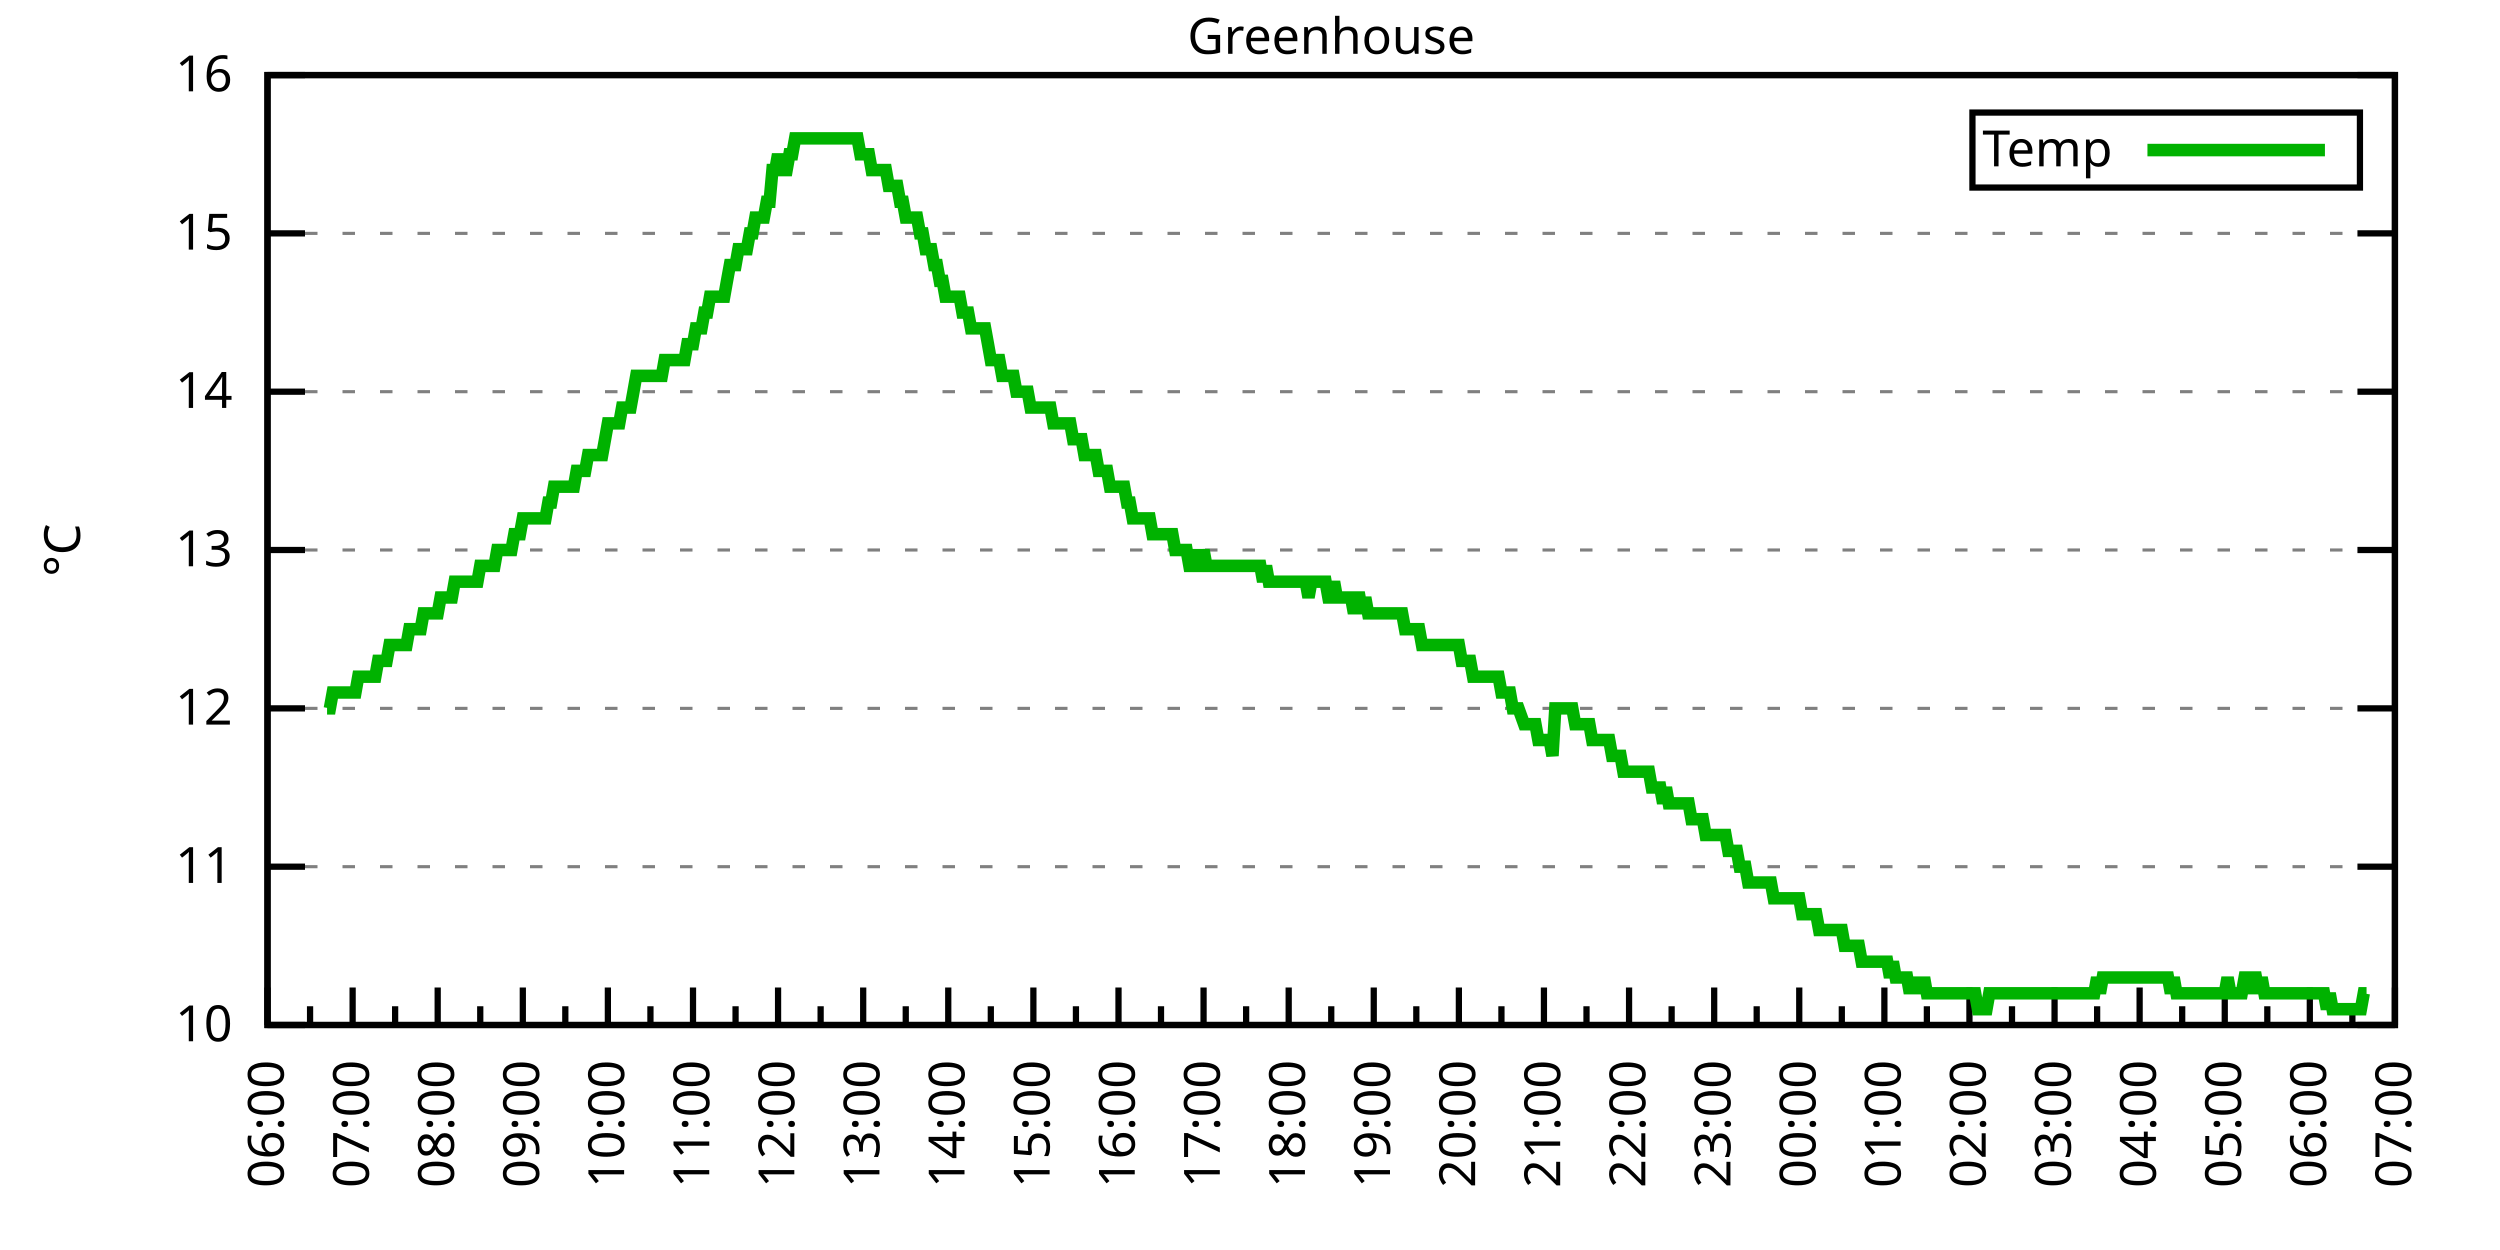
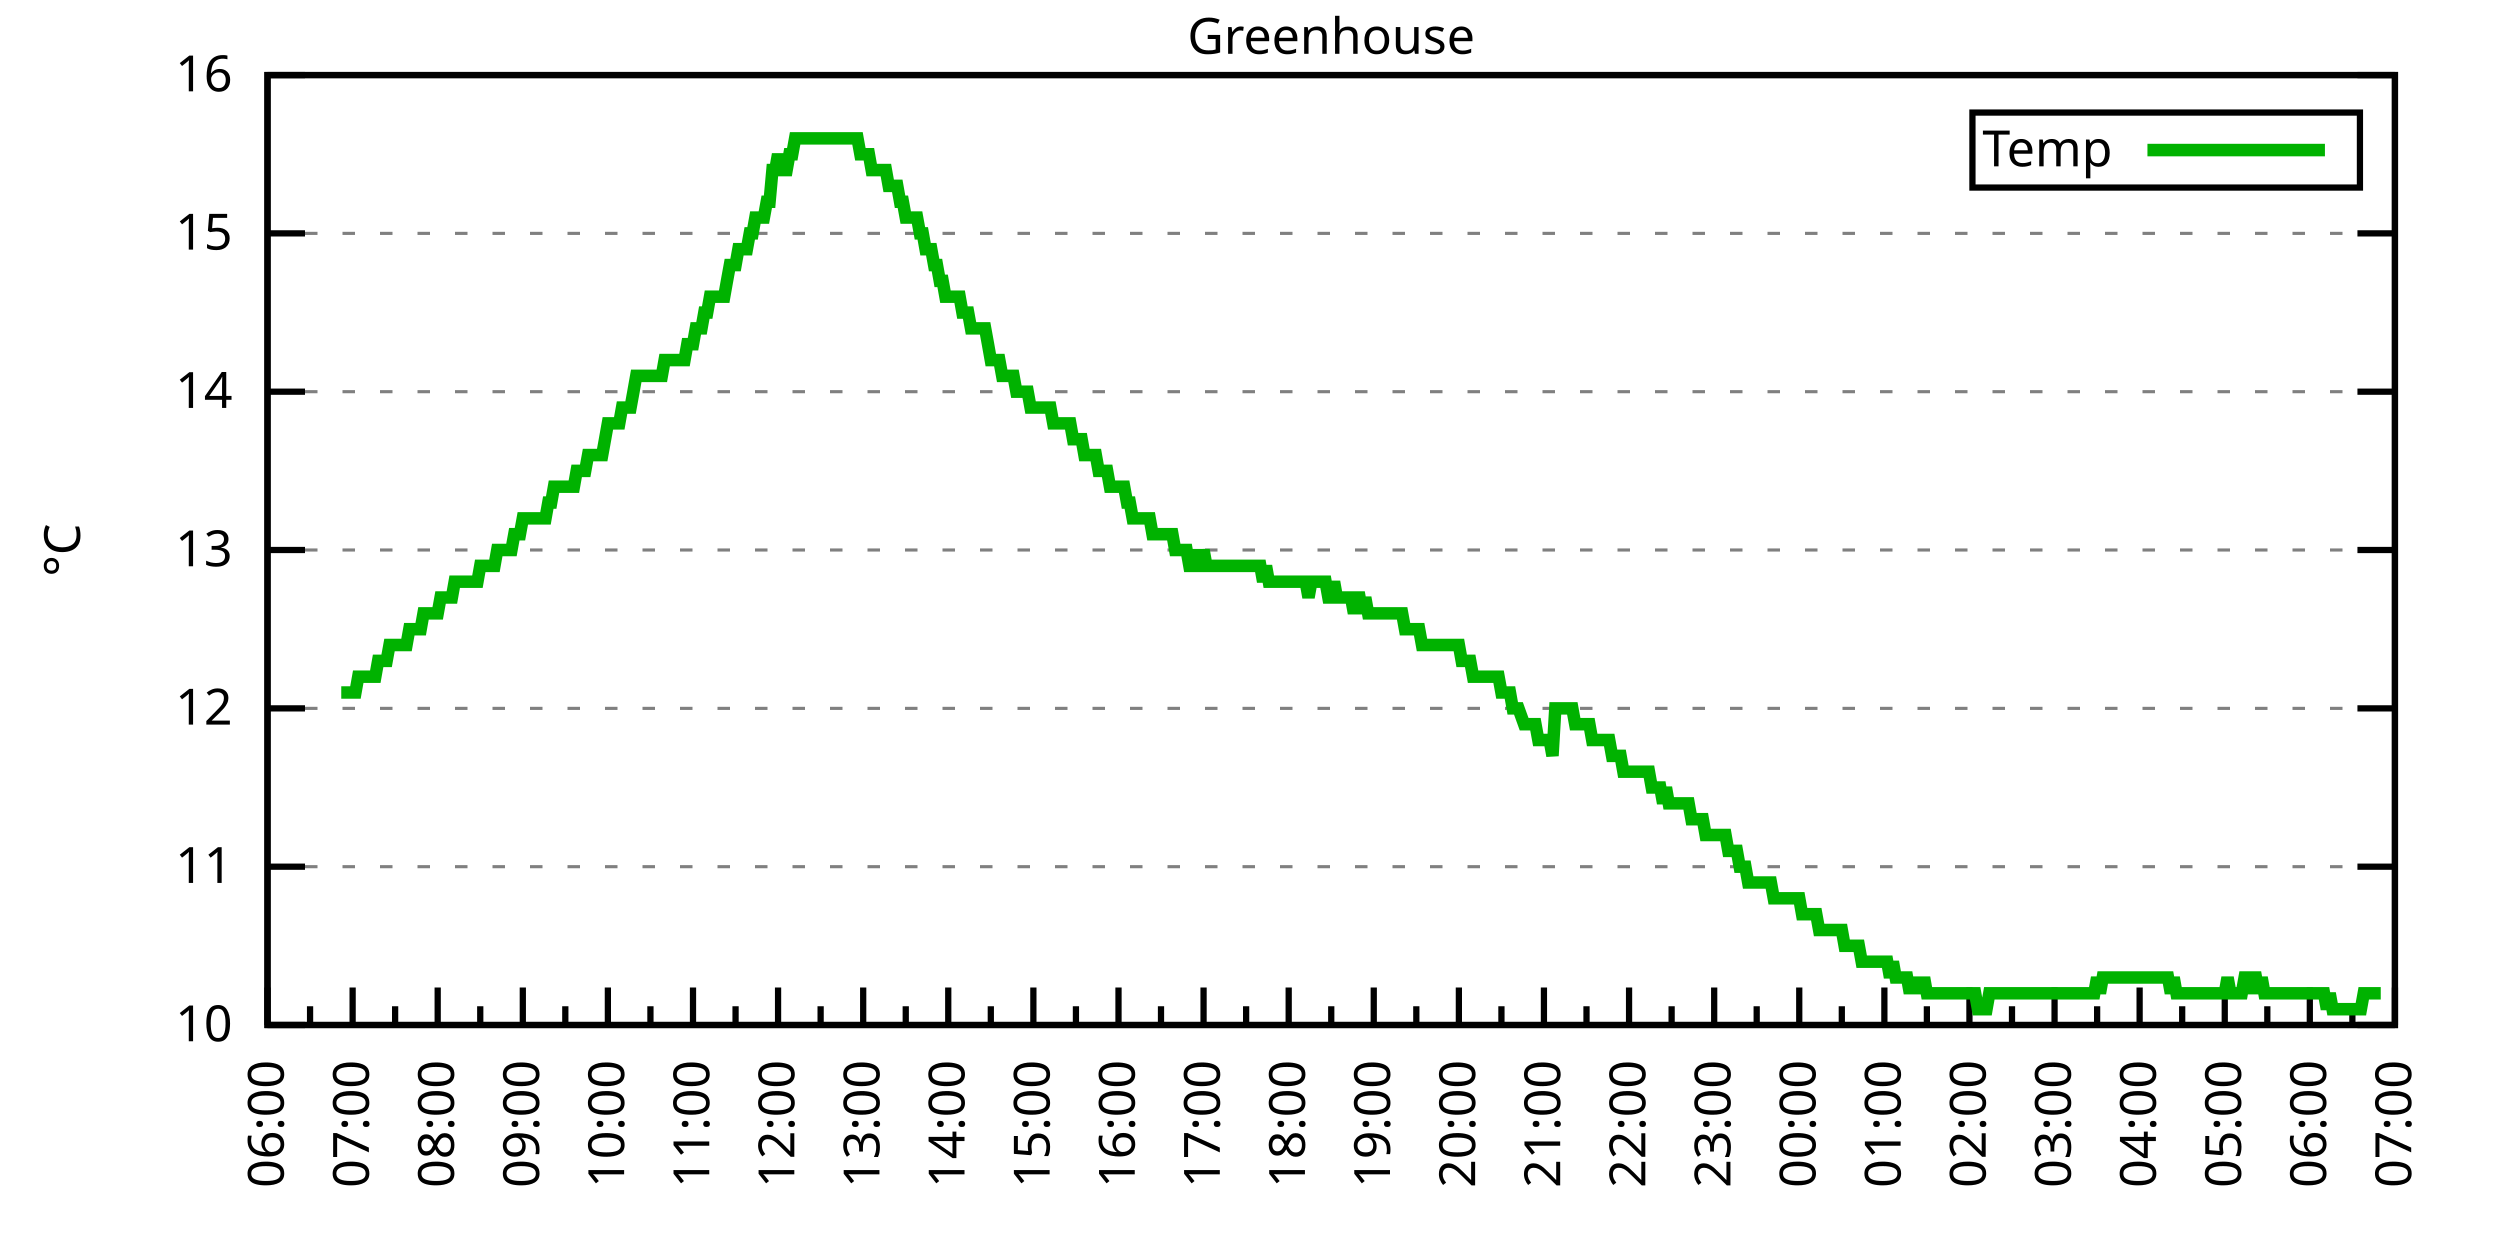
<svg xmlns="http://www.w3.org/2000/svg" xmlns:xlink="http://www.w3.org/1999/xlink" width="400" height="200" viewBox="0 0 400 200">
  <g id="gnuplot_canvas">
    <rect x="0" y="0" width="400" height="200" fill="none" />
    <defs>
      <circle id="gpDot" r="0.5" stroke-width="0.5" stroke="currentColor" />
      <path id="gpPt0" stroke-width="0.333" stroke="currentColor" d="M-1,0 h2 M0,-1 v2" />
      <path id="gpPt1" stroke-width="0.333" stroke="currentColor" d="M-1,-1 L1,1 M1,-1 L-1,1" />
      <path id="gpPt2" stroke-width="0.333" stroke="currentColor" d="M-1,0 L1,0 M0,-1 L0,1 M-1,-1 L1,1 M-1,1 L1,-1" />
      <rect id="gpPt3" stroke-width="0.333" stroke="currentColor" x="-1" y="-1" width="2" height="2" />
      <rect id="gpPt4" stroke-width="0.333" stroke="currentColor" fill="currentColor" x="-1" y="-1" width="2" height="2" />
      <circle id="gpPt5" stroke-width="0.333" stroke="currentColor" cx="0" cy="0" r="1" />
      <use xlink:href="#gpPt5" id="gpPt6" fill="currentColor" stroke="none" />
      <path id="gpPt7" stroke-width="0.333" stroke="currentColor" d="M0,-1.33 L-1.33,0.67 L1.33,0.67 z" />
      <use xlink:href="#gpPt7" id="gpPt8" fill="currentColor" stroke="none" />
      <use xlink:href="#gpPt7" id="gpPt9" stroke="currentColor" transform="rotate(180)" />
      <use xlink:href="#gpPt9" id="gpPt10" fill="currentColor" stroke="none" />
      <use xlink:href="#gpPt3" id="gpPt11" stroke="currentColor" transform="rotate(45)" />
      <use xlink:href="#gpPt11" id="gpPt12" fill="currentColor" stroke="none" />
      <path id="gpPt13" stroke-width="0.333" stroke="currentColor" d="M0,1.330 L1.265,0.411 L0.782,-1.067 L-0.782,-1.076 L-1.265,0.411 z" />
      <use xlink:href="#gpPt13" id="gpPt14" fill="currentColor" stroke="none" />
      <filter id="textbox" filterUnits="objectBoundingBox" x="0" y="0" height="1" width="1">
        <feFlood flood-color="white" flood-opacity="1" result="bgnd" />
        <feComposite in="SourceGraphic" in2="bgnd" operator="atop" />
      </filter>
      <filter id="greybox" filterUnits="objectBoundingBox" x="0" y="0" height="1" width="1">
        <feFlood flood-color="lightgrey" flood-opacity="1" result="grey" />
        <feComposite in="SourceGraphic" in2="grey" operator="atop" />
      </filter>
    </defs>
    <g fill="none" color="white" stroke="currentColor" stroke-width="1.00" stroke-linecap="butt" stroke-linejoin="miter">
</g>
    <g fill="none" color="black" stroke="currentColor" stroke-width="1.00" stroke-linecap="butt" stroke-linejoin="miter">
      <g stroke="none" shape-rendering="crispEdges">
        <polygon fill="rgb(255, 255, 255)" points="42.80,164.00 383.18,164.00 383.18,12.02 42.80,12.02 " />
      </g>
    </g>
    <g fill="none" color="black" stroke="currentColor" stroke-width="1.00" stroke-linecap="butt" stroke-linejoin="miter">
</g>
    <g fill="none" color="black" stroke="black" stroke-width="0.50" stroke-linecap="butt" stroke-linejoin="miter">
</g>
    <g fill="none" color="gray" stroke="currentColor" stroke-width="0.50" stroke-linecap="butt" stroke-linejoin="miter">
      <path stroke="gray" stroke-dasharray="2,4" class="gridline" d="M42.80,164.00 L383.19,164.00  " />
    </g>
    <g fill="none" color="gray" stroke="gray" stroke-width="1.00" stroke-linecap="butt" stroke-linejoin="miter">
</g>
    <g fill="none" color="black" stroke="currentColor" stroke-width="1.00" stroke-linecap="butt" stroke-linejoin="miter">
      <path stroke="black" d="M42.80,164.00 L48.80,164.00 M383.19,164.00 L377.19,164.00  " />
      <g transform="translate(37.20,166.60)" stroke="none" fill="black" font-family="Sans" font-size="8.00" text-anchor="end">
        <text>
          <tspan font-family="Sans"> 10</tspan>
        </text>
      </g>
    </g>
    <g fill="none" color="black" stroke="currentColor" stroke-width="1.00" stroke-linecap="butt" stroke-linejoin="miter">
</g>
    <g fill="none" color="black" stroke="black" stroke-width="0.50" stroke-linecap="butt" stroke-linejoin="miter">
</g>
    <g fill="none" color="gray" stroke="currentColor" stroke-width="0.50" stroke-linecap="butt" stroke-linejoin="miter">
      <path stroke="gray" stroke-dasharray="2,4" class="gridline" d="M42.80,138.67 L383.19,138.67  " />
    </g>
    <g fill="none" color="gray" stroke="gray" stroke-width="1.00" stroke-linecap="butt" stroke-linejoin="miter">
</g>
    <g fill="none" color="black" stroke="currentColor" stroke-width="1.00" stroke-linecap="butt" stroke-linejoin="miter">
      <path stroke="black" d="M42.80,138.67 L48.80,138.67 M383.19,138.67 L377.19,138.67  " />
      <g transform="translate(37.20,141.27)" stroke="none" fill="black" font-family="Sans" font-size="8.00" text-anchor="end">
        <text>
          <tspan font-family="Sans"> 11</tspan>
        </text>
      </g>
    </g>
    <g fill="none" color="black" stroke="currentColor" stroke-width="1.00" stroke-linecap="butt" stroke-linejoin="miter">
</g>
    <g fill="none" color="black" stroke="black" stroke-width="0.50" stroke-linecap="butt" stroke-linejoin="miter">
</g>
    <g fill="none" color="gray" stroke="currentColor" stroke-width="0.50" stroke-linecap="butt" stroke-linejoin="miter">
      <path stroke="gray" stroke-dasharray="2,4" class="gridline" d="M42.80,113.34 L383.19,113.34  " />
    </g>
    <g fill="none" color="gray" stroke="gray" stroke-width="1.00" stroke-linecap="butt" stroke-linejoin="miter">
</g>
    <g fill="none" color="black" stroke="currentColor" stroke-width="1.00" stroke-linecap="butt" stroke-linejoin="miter">
      <path stroke="black" d="M42.80,113.34 L48.80,113.34 M383.19,113.34 L377.19,113.34  " />
      <g transform="translate(37.20,115.94)" stroke="none" fill="black" font-family="Sans" font-size="8.00" text-anchor="end">
        <text>
          <tspan font-family="Sans"> 12</tspan>
        </text>
      </g>
    </g>
    <g fill="none" color="black" stroke="currentColor" stroke-width="1.00" stroke-linecap="butt" stroke-linejoin="miter">
</g>
    <g fill="none" color="black" stroke="black" stroke-width="0.50" stroke-linecap="butt" stroke-linejoin="miter">
</g>
    <g fill="none" color="gray" stroke="currentColor" stroke-width="0.50" stroke-linecap="butt" stroke-linejoin="miter">
      <path stroke="gray" stroke-dasharray="2,4" class="gridline" d="M42.80,88.00 L383.19,88.00  " />
    </g>
    <g fill="none" color="gray" stroke="gray" stroke-width="1.00" stroke-linecap="butt" stroke-linejoin="miter">
</g>
    <g fill="none" color="black" stroke="currentColor" stroke-width="1.00" stroke-linecap="butt" stroke-linejoin="miter">
      <path stroke="black" d="M42.80,88.00 L48.80,88.00 M383.19,88.00 L377.19,88.00  " />
      <g transform="translate(37.20,90.60)" stroke="none" fill="black" font-family="Sans" font-size="8.00" text-anchor="end">
        <text>
          <tspan font-family="Sans"> 13</tspan>
        </text>
      </g>
    </g>
    <g fill="none" color="black" stroke="currentColor" stroke-width="1.00" stroke-linecap="butt" stroke-linejoin="miter">
</g>
    <g fill="none" color="black" stroke="black" stroke-width="0.50" stroke-linecap="butt" stroke-linejoin="miter">
</g>
    <g fill="none" color="gray" stroke="currentColor" stroke-width="0.50" stroke-linecap="butt" stroke-linejoin="miter">
      <path stroke="gray" stroke-dasharray="2,4" class="gridline" d="M42.80,62.67 L383.19,62.67  " />
    </g>
    <g fill="none" color="gray" stroke="gray" stroke-width="1.00" stroke-linecap="butt" stroke-linejoin="miter">
</g>
    <g fill="none" color="black" stroke="currentColor" stroke-width="1.00" stroke-linecap="butt" stroke-linejoin="miter">
      <path stroke="black" d="M42.80,62.67 L48.80,62.67 M383.19,62.67 L377.19,62.67  " />
      <g transform="translate(37.20,65.27)" stroke="none" fill="black" font-family="Sans" font-size="8.00" text-anchor="end">
        <text>
          <tspan font-family="Sans"> 14</tspan>
        </text>
      </g>
    </g>
    <g fill="none" color="black" stroke="currentColor" stroke-width="1.00" stroke-linecap="butt" stroke-linejoin="miter">
</g>
    <g fill="none" color="black" stroke="black" stroke-width="0.50" stroke-linecap="butt" stroke-linejoin="miter">
</g>
    <g fill="none" color="gray" stroke="currentColor" stroke-width="0.50" stroke-linecap="butt" stroke-linejoin="miter">
      <path stroke="gray" stroke-dasharray="2,4" class="gridline" d="M42.80,37.34 L383.19,37.34  " />
    </g>
    <g fill="none" color="gray" stroke="gray" stroke-width="1.00" stroke-linecap="butt" stroke-linejoin="miter">
</g>
    <g fill="none" color="black" stroke="currentColor" stroke-width="1.00" stroke-linecap="butt" stroke-linejoin="miter">
      <path stroke="black" d="M42.80,37.34 L48.80,37.34 M383.19,37.34 L377.19,37.34  " />
      <g transform="translate(37.20,39.94)" stroke="none" fill="black" font-family="Sans" font-size="8.00" text-anchor="end">
        <text>
          <tspan font-family="Sans"> 15</tspan>
        </text>
      </g>
    </g>
    <g fill="none" color="black" stroke="currentColor" stroke-width="1.00" stroke-linecap="butt" stroke-linejoin="miter">
</g>
    <g fill="none" color="black" stroke="black" stroke-width="0.50" stroke-linecap="butt" stroke-linejoin="miter">
</g>
    <g fill="none" color="gray" stroke="currentColor" stroke-width="0.50" stroke-linecap="butt" stroke-linejoin="miter">
      <path stroke="gray" stroke-dasharray="2,4" class="gridline" d="M42.80,12.01 L383.19,12.01  " />
    </g>
    <g fill="none" color="gray" stroke="gray" stroke-width="1.00" stroke-linecap="butt" stroke-linejoin="miter">
</g>
    <g fill="none" color="black" stroke="currentColor" stroke-width="1.00" stroke-linecap="butt" stroke-linejoin="miter">
      <path stroke="black" d="M42.80,12.01 L48.80,12.01 M383.19,12.01 L377.19,12.01  " />
      <g transform="translate(37.20,14.61)" stroke="none" fill="black" font-family="Sans" font-size="8.00" text-anchor="end">
        <text>
          <tspan font-family="Sans"> 16</tspan>
        </text>
      </g>
    </g>
    <g fill="none" color="black" stroke="currentColor" stroke-width="1.00" stroke-linecap="butt" stroke-linejoin="miter">
      <path stroke="black" d="M42.80,164.00 L42.80,158.00  " />
      <g transform="translate(45.40,169.60) rotate(270)" stroke="none" fill="black" font-family="Sans" font-size="8.00" text-anchor="end">
        <text>
          <tspan font-family="Sans">06:00</tspan>
        </text>
      </g>
    </g>
    <g fill="none" color="black" stroke="currentColor" stroke-width="1.00" stroke-linecap="butt" stroke-linejoin="miter">
      <path stroke="black" d="M49.61,164.00 L49.61,161.00 M56.42,164.00 L56.42,158.00  " />
      <g transform="translate(59.02,169.60) rotate(270)" stroke="none" fill="black" font-family="Sans" font-size="8.00" text-anchor="end">
        <text>
          <tspan font-family="Sans">07:00</tspan>
        </text>
      </g>
    </g>
    <g fill="none" color="black" stroke="currentColor" stroke-width="1.00" stroke-linecap="butt" stroke-linejoin="miter">
      <path stroke="black" d="M63.22,164.00 L63.22,161.00 M70.03,164.00 L70.03,158.00  " />
      <g transform="translate(72.63,169.60) rotate(270)" stroke="none" fill="black" font-family="Sans" font-size="8.00" text-anchor="end">
        <text>
          <tspan font-family="Sans">08:00</tspan>
        </text>
      </g>
    </g>
    <g fill="none" color="black" stroke="currentColor" stroke-width="1.00" stroke-linecap="butt" stroke-linejoin="miter">
      <path stroke="black" d="M76.84,164.00 L76.84,161.00 M83.65,164.00 L83.65,158.00  " />
      <g transform="translate(86.25,169.60) rotate(270)" stroke="none" fill="black" font-family="Sans" font-size="8.00" text-anchor="end">
        <text>
          <tspan font-family="Sans">09:00</tspan>
        </text>
      </g>
    </g>
    <g fill="none" color="black" stroke="currentColor" stroke-width="1.00" stroke-linecap="butt" stroke-linejoin="miter">
      <path stroke="black" d="M90.45,164.00 L90.45,161.00 M97.26,164.00 L97.26,158.00  " />
      <g transform="translate(99.86,169.60) rotate(270)" stroke="none" fill="black" font-family="Sans" font-size="8.00" text-anchor="end">
        <text>
          <tspan font-family="Sans">10:00</tspan>
        </text>
      </g>
    </g>
    <g fill="none" color="black" stroke="currentColor" stroke-width="1.00" stroke-linecap="butt" stroke-linejoin="miter">
      <path stroke="black" d="M104.07,164.00 L104.07,161.00 M110.88,164.00 L110.88,158.00  " />
      <g transform="translate(113.48,169.60) rotate(270)" stroke="none" fill="black" font-family="Sans" font-size="8.00" text-anchor="end">
        <text>
          <tspan font-family="Sans">11:00</tspan>
        </text>
      </g>
    </g>
    <g fill="none" color="black" stroke="currentColor" stroke-width="1.00" stroke-linecap="butt" stroke-linejoin="miter">
      <path stroke="black" d="M117.69,164.00 L117.69,161.00 M124.49,164.00 L124.49,158.00  " />
      <g transform="translate(127.09,169.60) rotate(270)" stroke="none" fill="black" font-family="Sans" font-size="8.00" text-anchor="end">
        <text>
          <tspan font-family="Sans">12:00</tspan>
        </text>
      </g>
    </g>
    <g fill="none" color="black" stroke="currentColor" stroke-width="1.00" stroke-linecap="butt" stroke-linejoin="miter">
      <path stroke="black" d="M131.30,164.00 L131.30,161.00 M138.11,164.00 L138.11,158.00  " />
      <g transform="translate(140.71,169.60) rotate(270)" stroke="none" fill="black" font-family="Sans" font-size="8.00" text-anchor="end">
        <text>
          <tspan font-family="Sans">13:00</tspan>
        </text>
      </g>
    </g>
    <g fill="none" color="black" stroke="currentColor" stroke-width="1.00" stroke-linecap="butt" stroke-linejoin="miter">
      <path stroke="black" d="M144.92,164.00 L144.92,161.00 M151.72,164.00 L151.72,158.00  " />
      <g transform="translate(154.32,169.60) rotate(270)" stroke="none" fill="black" font-family="Sans" font-size="8.00" text-anchor="end">
        <text>
          <tspan font-family="Sans">14:00</tspan>
        </text>
      </g>
    </g>
    <g fill="none" color="black" stroke="currentColor" stroke-width="1.00" stroke-linecap="butt" stroke-linejoin="miter">
      <path stroke="black" d="M158.53,164.00 L158.53,161.00 M165.34,164.00 L165.34,158.00  " />
      <g transform="translate(167.94,169.60) rotate(270)" stroke="none" fill="black" font-family="Sans" font-size="8.00" text-anchor="end">
        <text>
          <tspan font-family="Sans">15:00</tspan>
        </text>
      </g>
    </g>
    <g fill="none" color="black" stroke="currentColor" stroke-width="1.00" stroke-linecap="butt" stroke-linejoin="miter">
      <path stroke="black" d="M172.15,164.00 L172.15,161.00 M178.96,164.00 L178.96,158.00  " />
      <g transform="translate(181.56,169.60) rotate(270)" stroke="none" fill="black" font-family="Sans" font-size="8.00" text-anchor="end">
        <text>
          <tspan font-family="Sans">16:00</tspan>
        </text>
      </g>
    </g>
    <g fill="none" color="black" stroke="currentColor" stroke-width="1.00" stroke-linecap="butt" stroke-linejoin="miter">
      <path stroke="black" d="M185.76,164.00 L185.76,161.00 M192.57,164.00 L192.57,158.00  " />
      <g transform="translate(195.17,169.60) rotate(270)" stroke="none" fill="black" font-family="Sans" font-size="8.00" text-anchor="end">
        <text>
          <tspan font-family="Sans">17:00</tspan>
        </text>
      </g>
    </g>
    <g fill="none" color="black" stroke="currentColor" stroke-width="1.00" stroke-linecap="butt" stroke-linejoin="miter">
      <path stroke="black" d="M199.38,164.00 L199.38,161.00 M206.19,164.00 L206.19,158.00  " />
      <g transform="translate(208.79,169.60) rotate(270)" stroke="none" fill="black" font-family="Sans" font-size="8.00" text-anchor="end">
        <text>
          <tspan font-family="Sans">18:00</tspan>
        </text>
      </g>
    </g>
    <g fill="none" color="black" stroke="currentColor" stroke-width="1.00" stroke-linecap="butt" stroke-linejoin="miter">
      <path stroke="black" d="M213.00,164.00 L213.00,161.00 M219.80,164.00 L219.80,158.00  " />
      <g transform="translate(222.40,169.60) rotate(270)" stroke="none" fill="black" font-family="Sans" font-size="8.00" text-anchor="end">
        <text>
          <tspan font-family="Sans">19:00</tspan>
        </text>
      </g>
    </g>
    <g fill="none" color="black" stroke="currentColor" stroke-width="1.00" stroke-linecap="butt" stroke-linejoin="miter">
      <path stroke="black" d="M226.61,164.00 L226.61,161.00 M233.42,164.00 L233.42,158.00  " />
      <g transform="translate(236.02,169.60) rotate(270)" stroke="none" fill="black" font-family="Sans" font-size="8.00" text-anchor="end">
        <text>
          <tspan font-family="Sans">20:00</tspan>
        </text>
      </g>
    </g>
    <g fill="none" color="black" stroke="currentColor" stroke-width="1.00" stroke-linecap="butt" stroke-linejoin="miter">
      <path stroke="black" d="M240.23,164.00 L240.23,161.00 M247.03,164.00 L247.03,158.00  " />
      <g transform="translate(249.63,169.60) rotate(270)" stroke="none" fill="black" font-family="Sans" font-size="8.00" text-anchor="end">
        <text>
          <tspan font-family="Sans">21:00</tspan>
        </text>
      </g>
    </g>
    <g fill="none" color="black" stroke="currentColor" stroke-width="1.00" stroke-linecap="butt" stroke-linejoin="miter">
      <path stroke="black" d="M253.84,164.00 L253.84,161.00 M260.65,164.00 L260.65,158.00  " />
      <g transform="translate(263.25,169.60) rotate(270)" stroke="none" fill="black" font-family="Sans" font-size="8.00" text-anchor="end">
        <text>
          <tspan font-family="Sans">22:00</tspan>
        </text>
      </g>
    </g>
    <g fill="none" color="black" stroke="currentColor" stroke-width="1.00" stroke-linecap="butt" stroke-linejoin="miter">
      <path stroke="black" d="M267.46,164.00 L267.46,161.00 M274.27,164.00 L274.27,158.00  " />
      <g transform="translate(276.87,169.60) rotate(270)" stroke="none" fill="black" font-family="Sans" font-size="8.00" text-anchor="end">
        <text>
          <tspan font-family="Sans">23:00</tspan>
        </text>
      </g>
    </g>
    <g fill="none" color="black" stroke="currentColor" stroke-width="1.00" stroke-linecap="butt" stroke-linejoin="miter">
      <path stroke="black" d="M281.07,164.00 L281.07,161.00 M287.88,164.00 L287.88,158.00  " />
      <g transform="translate(290.48,169.60) rotate(270)" stroke="none" fill="black" font-family="Sans" font-size="8.00" text-anchor="end">
        <text>
          <tspan font-family="Sans">00:00</tspan>
        </text>
      </g>
    </g>
    <g fill="none" color="black" stroke="currentColor" stroke-width="1.00" stroke-linecap="butt" stroke-linejoin="miter">
      <path stroke="black" d="M294.69,164.00 L294.69,161.00 M301.50,164.00 L301.50,158.00  " />
      <g transform="translate(304.10,169.60) rotate(270)" stroke="none" fill="black" font-family="Sans" font-size="8.00" text-anchor="end">
        <text>
          <tspan font-family="Sans">01:00</tspan>
        </text>
      </g>
    </g>
    <g fill="none" color="black" stroke="currentColor" stroke-width="1.00" stroke-linecap="butt" stroke-linejoin="miter">
      <path stroke="black" d="M308.30,164.00 L308.30,161.00 M315.11,164.00 L315.11,158.00  " />
      <g transform="translate(317.71,169.60) rotate(270)" stroke="none" fill="black" font-family="Sans" font-size="8.00" text-anchor="end">
        <text>
          <tspan font-family="Sans">02:00</tspan>
        </text>
      </g>
    </g>
    <g fill="none" color="black" stroke="currentColor" stroke-width="1.00" stroke-linecap="butt" stroke-linejoin="miter">
      <path stroke="black" d="M321.92,164.00 L321.92,161.00 M328.73,164.00 L328.73,158.00  " />
      <g transform="translate(331.33,169.60) rotate(270)" stroke="none" fill="black" font-family="Sans" font-size="8.00" text-anchor="end">
        <text>
          <tspan font-family="Sans">03:00</tspan>
        </text>
      </g>
    </g>
    <g fill="none" color="black" stroke="currentColor" stroke-width="1.00" stroke-linecap="butt" stroke-linejoin="miter">
      <path stroke="black" d="M335.54,164.00 L335.54,161.00 M342.34,164.00 L342.34,158.00  " />
      <g transform="translate(344.94,169.60) rotate(270)" stroke="none" fill="black" font-family="Sans" font-size="8.00" text-anchor="end">
        <text>
          <tspan font-family="Sans">04:00</tspan>
        </text>
      </g>
    </g>
    <g fill="none" color="black" stroke="currentColor" stroke-width="1.00" stroke-linecap="butt" stroke-linejoin="miter">
      <path stroke="black" d="M349.15,164.00 L349.15,161.00 M355.96,164.00 L355.96,158.00  " />
      <g transform="translate(358.56,169.60) rotate(270)" stroke="none" fill="black" font-family="Sans" font-size="8.00" text-anchor="end">
        <text>
          <tspan font-family="Sans">05:00</tspan>
        </text>
      </g>
    </g>
    <g fill="none" color="black" stroke="currentColor" stroke-width="1.00" stroke-linecap="butt" stroke-linejoin="miter">
      <path stroke="black" d="M362.77,164.00 L362.77,161.00 M369.57,164.00 L369.57,158.00  " />
      <g transform="translate(372.17,169.60) rotate(270)" stroke="none" fill="black" font-family="Sans" font-size="8.00" text-anchor="end">
        <text>
          <tspan font-family="Sans">06:00</tspan>
        </text>
      </g>
    </g>
    <g fill="none" color="black" stroke="currentColor" stroke-width="1.00" stroke-linecap="butt" stroke-linejoin="miter">
      <path stroke="black" d="M376.38,164.00 L376.38,161.00 M383.19,164.00 L383.19,158.00  " />
      <g transform="translate(385.79,169.60) rotate(270)" stroke="none" fill="black" font-family="Sans" font-size="8.00" text-anchor="end">
        <text>
          <tspan font-family="Sans">07:00</tspan>
        </text>
      </g>
    </g>
    <g fill="none" color="black" stroke="currentColor" stroke-width="1.00" stroke-linecap="butt" stroke-linejoin="miter">
</g>
    <g fill="none" color="black" stroke="currentColor" stroke-width="1.00" stroke-linecap="butt" stroke-linejoin="miter">
      <path stroke="black" d="M42.80,12.01 L42.80,164.00 L383.19,164.00 L383.19,12.01 L42.80,12.01 Z  " />
    </g>
    <g fill="none" color="black" stroke="currentColor" stroke-width="1.00" stroke-linecap="butt" stroke-linejoin="miter">
      <g transform="translate(12.80,88.01) rotate(270)" stroke="none" fill="black" font-family="Sans" font-size="8.00" text-anchor="middle">
        <text>
          <tspan font-family="Sans">°C</tspan>
        </text>
      </g>
    </g>
    <g fill="none" color="black" stroke="currentColor" stroke-width="1.00" stroke-linecap="butt" stroke-linejoin="miter">
</g>
    <g fill="none" color="black" stroke="currentColor" stroke-width="1.00" stroke-linecap="butt" stroke-linejoin="miter">
      <path stroke="black" d="M315.59,30.01 L315.59,18.01 L377.59,18.01 L377.59,30.01 L315.59,30.01 Z  " />
    </g>
    <g id="Greenhouse_plot_1">
      <g fill="none" color="white" stroke="black" stroke-width="2.00" stroke-linecap="butt" stroke-linejoin="miter">
</g>
      <g fill="none" color="black" stroke="currentColor" stroke-width="2.00" stroke-linecap="butt" stroke-linejoin="miter">
        <g transform="translate(337.99,26.61)" stroke="none" fill="black" font-family="Sans" font-size="8.00" text-anchor="end">
          <text>
            <tspan font-family="Sans">Temp</tspan>
          </text>
        </g>
      </g>
      <g fill="none" color="black" stroke="currentColor" stroke-width="2.00" stroke-linecap="butt" stroke-linejoin="miter">
-         <path stroke="rgb(  0, 178,   0)" d="M343.59,24.01 L371.99,24.01 M52.33,113.34 L52.78,113.34 L53.24,110.80 L53.69,110.80 L54.15,110.80 L54.60,110.80   L55.05,110.80 L55.51,110.80 L55.96,110.80 L56.42,110.80 L56.87,110.80 L57.32,108.27 L57.78,108.27 L58.23,108.27   L58.68,108.27 L59.14,108.27 L59.59,108.27 L60.05,108.27 L60.50,105.74 L60.95,105.74 L61.41,105.74 L61.86,105.74   L62.32,103.20 L62.77,103.20 L63.22,103.20 L63.68,103.20 L64.13,103.20 L64.58,103.20 L65.04,103.20 L65.49,100.67   L65.95,100.67 L66.40,100.67 L66.85,100.67 L67.31,100.67 L67.76,98.14 L68.22,98.14 L68.67,98.14 L69.12,98.14   L69.58,98.14 L70.03,98.14 L70.49,95.60 L70.94,95.60 L71.39,95.60 L71.85,95.60 L72.30,95.60 L72.75,93.07   L73.21,93.07 L73.66,93.07 L74.12,93.07 L74.57,93.07 L75.02,93.07 L75.48,93.07 L75.93,93.07 L76.39,93.07   L76.84,90.54 L77.29,90.54 L77.75,90.54 L78.20,90.54 L78.65,90.54 L79.11,90.54 L79.56,88.00 L80.02,88.00   L80.47,88.00 L80.92,88.00 L81.38,88.00 L81.83,88.00 L82.29,85.47 L82.74,85.47 L83.19,85.47 L83.65,82.94   L84.10,82.94 L84.55,82.94 L85.01,82.94 L85.46,82.94 L85.92,82.94 L86.37,82.94 L86.82,82.94 L87.28,82.94   L87.73,80.41 L88.19,80.41 L88.64,77.87 L89.09,77.87 L89.55,77.87 L90.00,77.87 L90.45,77.87 L90.91,77.87   L91.36,77.87 L91.82,77.87 L92.27,75.34 L92.72,75.34 L93.18,75.34 L93.63,75.34 L94.09,72.81 L94.54,72.81   L94.99,72.81 L95.45,72.81 L95.90,72.81 L96.35,72.81 L96.81,70.27 L97.26,67.74 L97.72,67.74 L98.17,67.74   L98.62,67.74 L99.08,67.74 L99.53,65.21 L99.99,65.21 L100.44,65.21 L100.89,65.21 L101.35,62.67 L101.80,60.14   L102.25,60.14 L102.71,60.14 L103.16,60.14 L103.62,60.14 L104.07,60.14 L104.52,60.14 L104.98,60.14 L105.43,60.14   L105.89,60.14 L106.34,57.61 L106.79,57.61 L107.25,57.61 L107.70,57.61 L108.15,57.61 L108.61,57.61 L109.06,57.61   L109.52,57.61 L109.97,55.07 L110.42,55.07 L110.88,55.07 L111.33,52.54 L111.79,52.54 L112.24,52.54 L112.69,50.01   L113.15,50.01 L113.60,47.47 L114.05,47.47 L114.51,47.47 L114.96,47.47 L115.42,47.47 L115.87,47.47 L116.32,44.94   L116.78,42.41 L117.23,42.41 L117.69,42.41 L118.14,39.87 L118.59,39.87 L119.05,39.87 L119.50,39.87 L119.96,37.34   L120.41,37.34 L120.86,34.81 L121.32,34.81 L121.77,34.81 L122.22,34.81 L122.68,32.28 L123.13,32.28 L123.59,27.21   L124.04,27.21 L124.49,24.68 L124.95,27.21 L125.40,27.21 L125.86,27.21 L126.31,24.68 L126.76,24.68 L127.22,22.14   L127.67,22.14 L128.12,22.14 L128.58,22.14 L129.03,22.14 L129.49,22.14 L129.94,22.14 L130.39,22.14 L130.85,22.14   L131.30,22.14 L131.76,22.14 L132.21,22.14 L132.66,22.14 L133.12,22.14 L133.57,22.14 L134.02,22.14 L134.48,22.14   L134.93,22.14 L135.39,22.14 L135.84,22.14 L136.29,22.14 L136.75,22.14 L137.20,22.14 L137.66,24.68 L138.11,24.68   L138.56,24.68 L139.02,24.68 L139.47,27.21 L139.92,27.21 L140.38,27.21 L140.83,27.21 L141.29,27.21 L141.74,27.21   L142.19,29.74 L142.65,29.74 L143.10,29.74 L143.56,29.74 L144.01,32.28 L144.46,32.28 L144.92,34.81 L145.37,34.81   L145.82,34.81 L146.28,34.81 L146.73,34.81 L147.19,37.34 L147.64,37.34 L148.09,39.87 L148.55,39.87 L149.00,39.87   L149.46,42.41 L149.91,42.41 L150.36,44.94 L150.82,44.94 L151.27,47.47 L151.72,47.47 L152.18,47.47 L152.63,47.47   L153.09,47.47 L153.54,47.47 L153.99,50.01 L154.45,50.01 L154.90,50.01 L155.36,52.54 L155.81,52.54 L156.26,52.54   L156.72,52.54 L157.17,52.54 L157.62,52.54 L158.08,55.07 L158.53,57.61 L158.99,57.61 L159.44,57.61 L159.89,57.61   L160.35,60.14 L160.80,60.14 L161.26,60.14 L161.71,60.14 L162.16,60.14 L162.62,62.67 L163.07,62.67 L163.52,62.67   L163.98,62.67 L164.43,62.67 L164.89,65.21 L165.34,65.21 L165.79,65.21 L166.25,65.21 L166.70,65.21 L167.16,65.21   L167.61,65.21 L168.06,65.21 L168.52,67.74 L168.97,67.74 L169.43,67.74 L169.88,67.74 L170.33,67.74 L170.79,67.74   L171.24,67.74 L171.69,70.27 L172.15,70.27 L172.60,70.27 L173.06,70.27 L173.51,72.81 L173.96,72.81 L174.42,72.81   L174.87,72.81 L175.33,72.81 L175.78,75.34 L176.23,75.34 L176.69,75.34 L177.14,75.34 L177.59,77.87 L178.05,77.87   L178.50,77.87 L178.96,77.87 L179.41,77.87 L179.86,77.87 L180.32,80.41 L180.77,80.41 L181.23,82.94 L181.68,82.94   L182.13,82.94 L182.59,82.94 L183.04,82.94 L183.49,82.94 L183.95,82.94 L184.40,85.47 L184.86,85.47 L185.31,85.47   L185.76,85.47 L186.22,85.47 L186.67,85.47 L187.13,85.47 L187.58,85.47 L188.03,88.00 L188.49,88.00 L188.94,88.00   L189.39,88.00 L189.85,88.00 L190.30,90.54 L190.76,90.54 L191.21,88.00 L191.66,90.54 L192.12,90.54 L192.57,88.00   L193.03,90.54 L193.48,90.54 L193.93,90.54 L194.39,90.54 L194.84,90.54 L195.29,90.54 L195.75,90.54 L196.20,90.54   L196.66,90.54 L197.11,90.54 L197.56,90.54 L198.02,90.54 L198.47,90.54 L198.93,90.54 L199.38,90.54 L199.83,90.54   L200.29,90.54 L200.74,90.54 L201.19,90.54 L201.65,90.54 L202.10,93.07 L202.56,90.54 L203.01,93.07 L203.46,93.07   L203.92,93.07 L204.37,93.07 L204.83,93.07 L205.28,93.07 L205.73,93.07 L206.19,93.07 L206.64,93.07 L207.09,93.07   L207.55,93.07 L208.00,93.07 L208.46,93.07 L208.91,93.07 L209.36,95.60 L209.82,93.07 L210.27,93.07 L210.73,93.07   L211.18,93.07 L211.63,93.07 L212.09,93.07 L212.54,95.60 L213.00,95.60 L213.45,93.07 L213.90,95.60 L214.36,95.60   L214.81,95.60 L215.26,95.60 L215.72,95.60 L216.17,95.60 L216.63,98.14 L217.08,95.60 L217.53,95.60 L217.99,98.14   L218.44,95.60 L218.90,98.14 L219.35,98.14 L219.80,98.14 L220.26,98.14 L220.71,98.14 L221.16,98.14 L221.62,98.14   L222.07,98.14 L222.53,98.14 L222.98,98.14 L223.43,98.14 L223.89,98.14 L224.34,98.14 L224.80,100.67 L225.25,100.67   L225.70,100.67 L226.16,100.67 L226.61,100.67 L227.06,100.67 L227.52,103.20 L227.97,103.20 L228.43,103.20 L228.88,103.20   L229.33,103.20 L229.79,103.20 L230.24,103.20 L230.70,103.20 L231.15,103.20 L231.60,103.20 L232.06,103.20 L232.51,103.20   L232.96,103.20 L233.42,103.20 L233.87,105.74 L234.33,105.74 L234.78,105.74 L235.23,105.74 L235.69,108.27 L236.14,108.27   L236.60,108.27 L237.05,108.27 L237.50,108.27 L237.96,108.27 L238.41,108.27 L238.86,108.27 L239.32,108.27 L239.77,108.27   L240.23,110.80 L240.68,110.80 L241.13,110.80 L241.59,110.80 L242.04,113.34 L242.95,113.34 L243.86,115.87 L244.31,115.87   L244.76,115.87 L245.22,115.87 L245.67,115.87 L246.13,118.40 L246.58,118.40 L247.03,118.40 L247.49,118.40 L247.94,118.40   L248.40,120.94 L248.85,113.34 L249.30,113.34 L249.76,113.34 L250.21,113.34 L250.66,113.34 L251.12,113.34 L251.57,113.34   L252.03,115.87 L252.48,115.87 L252.93,115.87 L253.39,115.87 L253.84,115.87 L254.30,115.87 L254.75,118.40 L255.20,118.40   L255.66,118.40 L256.11,118.40 L256.56,118.40 L257.02,118.40 L257.47,118.40 L257.93,120.94 L258.38,120.94 L258.83,120.94   L259.29,120.94 L259.74,123.47 L260.20,123.47 L260.65,123.47 L261.10,123.47 L261.56,123.47 L262.01,123.47 L262.47,123.47   L262.92,123.47 L263.37,123.47 L263.83,123.47 L264.28,126.00 L264.73,126.00 L265.19,126.00 L265.64,126.00 L266.10,128.54   L266.55,126.00 L267.00,128.54 L267.46,128.54 L267.91,128.54 L268.37,128.54 L268.82,128.54 L269.27,128.54 L269.73,128.54   L270.18,128.54 L270.63,131.07 L271.09,131.07 L271.54,131.07 L272.00,131.07 L272.45,131.07 L272.90,133.60 L273.36,133.60   L273.81,133.60 L274.27,133.60 L274.72,133.60 L275.17,133.60 L275.63,133.60 L276.08,133.60 L276.53,136.14 L276.99,136.14   L277.44,136.14 L277.90,136.14 L278.35,138.67 L278.80,138.67 L279.26,138.67 L279.71,141.20 L280.17,141.20 L280.62,141.20   L281.07,141.20 L281.53,141.20 L281.98,141.20 L282.43,141.20 L282.89,141.20 L283.34,141.20 L283.80,143.73 L284.25,143.73   L284.70,143.73 L285.16,143.73 L285.61,143.73 L286.07,143.73 L286.52,143.73 L286.97,143.73 L287.43,143.73 L287.88,143.73   L288.33,146.27 L288.79,146.27 L289.24,146.27 L289.70,146.27 L290.15,146.27 L290.60,146.27 L291.06,148.80 L291.51,148.80   L291.97,148.80 L292.42,148.80 L292.87,148.80 L293.33,148.80 L293.78,148.80 L294.23,148.80 L294.69,148.80 L295.14,151.33   L295.60,151.33 L296.05,151.33 L296.50,151.33 L296.96,151.33 L297.41,151.33 L297.87,153.87 L298.32,153.87 L298.77,153.87   L299.23,153.87 L299.68,153.87 L300.13,153.87 L300.59,153.87 L301.04,153.87 L301.50,153.87 L301.95,153.87 L302.40,156.40   L302.86,153.87 L303.31,156.40 L303.77,156.40 L304.22,156.40 L304.67,156.40 L305.13,156.40 L305.58,158.93 L306.03,156.40   L306.49,158.93 L306.94,156.40 L307.40,158.93 L307.85,156.40 L308.30,158.93 L308.76,158.93 L309.21,158.93 L309.67,158.93   L310.12,158.93 L310.57,158.93 L311.03,158.93 L311.48,158.93 L311.94,158.93 L312.39,158.93 L312.84,158.93 L313.30,158.93   L313.75,158.93 L314.20,158.93 L314.66,158.93 L315.11,158.93 L315.57,158.93 L316.02,158.93 L316.47,161.47 L316.93,161.47   L317.38,161.47 L317.84,161.47 L318.29,158.93 L318.74,158.93 L319.20,158.93 L319.65,158.93 L320.10,158.93 L320.56,158.93   L321.01,158.93 L321.47,158.93 L321.92,158.93 L322.37,158.93 L322.83,158.93 L323.28,158.93 L323.74,158.93 L324.19,158.93   L324.64,158.93 L325.10,158.93 L325.55,158.93 L326.00,158.93 L326.46,158.93 L326.91,158.93 L327.37,158.93 L327.82,158.93   L328.27,158.93 L328.73,158.93 L329.18,158.93 L329.64,158.93 L330.09,158.93 L330.54,158.93 L331.00,158.93 L331.45,158.93   L331.90,158.93 L332.36,158.93 L332.81,158.93 L333.27,158.93 L333.72,158.93 L334.17,158.93 L334.63,158.93 L335.08,158.93   L335.54,156.40 L335.99,158.93 L336.44,156.40 L336.90,156.40 L337.35,156.40 L337.80,156.40 L338.26,156.40 L338.71,156.40   L339.17,156.40 L339.62,156.40 L340.07,156.40 L340.53,156.40 L340.98,156.40 L341.44,156.40 L341.89,156.40 L342.34,156.40   L342.80,156.40 L343.25,156.40 L343.70,156.40 L344.16,156.40 L344.61,156.40 L345.07,156.40 L345.52,156.40 L345.97,156.40   L346.43,156.40 L346.88,156.40 L347.34,158.93 L347.79,156.40 L348.24,158.93 L348.70,158.93 L349.15,158.93 L349.60,158.93   L350.06,158.93 L350.51,158.93 L350.97,158.93 L351.42,158.93 L351.87,158.93 L352.33,158.93 L352.78,158.93 L353.24,158.93   L353.69,158.93 L354.14,158.93 L354.60,158.93 L355.05,158.93 L355.50,158.93 L355.96,158.93 L356.41,156.40 L356.87,158.93   L357.32,158.93 L357.77,158.93 L358.23,158.93 L358.68,158.93 L359.14,156.40 L359.59,156.40 L360.04,158.93 L360.50,156.40   L360.95,156.40 L361.41,158.93 L361.86,156.40 L362.31,158.93 L362.77,158.93 L363.22,158.93 L363.67,158.93 L364.13,158.93   L364.58,158.93 L365.04,158.93 L365.49,158.93 L365.94,158.93 L366.40,158.93 L366.85,158.93 L367.31,158.93 L367.76,158.93   L368.21,158.93 L368.67,158.93 L369.12,158.93 L369.57,158.93 L370.03,158.93 L370.48,158.93 L370.94,158.93 L371.39,158.93   L371.84,158.93 L372.30,161.47 L372.75,158.93 L373.21,161.47 L373.66,161.47 L374.11,161.47 L374.57,161.47 L375.02,161.47   L375.47,161.47 L375.93,161.47 L376.38,161.47 L376.84,161.47 L377.29,161.47 L377.74,161.47 L378.20,158.93 L378.65,158.93    " />
+         <path stroke="rgb(  0, 178,   0)" d="M343.59,24.01 L371.99,24.01 M54.60,110.80 L55.05,110.80 L55.51,110.80 L55.96,110.80 L56.42,110.80 L56.87,110.80   L57.32,108.27 L57.78,108.27 L58.23,108.27 L58.68,108.27 L59.14,108.27 L59.59,108.27 L60.05,108.27 L60.50,105.74   L60.95,105.74 L61.41,105.74 L61.86,105.74 L62.32,103.20 L62.77,103.20 L63.22,103.20 L63.68,103.20 L64.13,103.20   L64.58,103.20 L65.04,103.20 L65.49,100.67 L65.95,100.67 L66.40,100.67 L66.85,100.67 L67.31,100.67 L67.76,98.14   L68.22,98.14 L68.67,98.14 L69.12,98.14 L69.58,98.14 L70.03,98.14 L70.49,95.60 L70.94,95.60 L71.39,95.60   L71.85,95.60 L72.30,95.60 L72.75,93.07 L73.21,93.07 L73.66,93.07 L74.12,93.07 L74.57,93.07 L75.02,93.07   L75.48,93.07 L75.93,93.07 L76.39,93.07 L76.84,90.54 L77.29,90.54 L77.75,90.54 L78.20,90.54 L78.65,90.54   L79.11,90.54 L79.56,88.00 L80.02,88.00 L80.47,88.00 L80.92,88.00 L81.38,88.00 L81.83,88.00 L82.29,85.47   L82.74,85.47 L83.19,85.47 L83.65,82.94 L84.10,82.94 L84.55,82.94 L85.01,82.94 L85.46,82.94 L85.92,82.94   L86.37,82.94 L86.82,82.94 L87.28,82.94 L87.73,80.41 L88.19,80.41 L88.64,77.87 L89.09,77.87 L89.55,77.87   L90.00,77.87 L90.45,77.87 L90.91,77.87 L91.36,77.87 L91.82,77.87 L92.27,75.34 L92.72,75.34 L93.18,75.34   L93.63,75.34 L94.09,72.81 L94.54,72.81 L94.99,72.81 L95.45,72.81 L95.90,72.81 L96.35,72.81 L96.81,70.27   L97.26,67.74 L97.72,67.74 L98.17,67.74 L98.62,67.74 L99.08,67.74 L99.53,65.21 L99.99,65.21 L100.44,65.21   L100.89,65.21 L101.35,62.67 L101.80,60.14 L102.25,60.14 L102.71,60.14 L103.16,60.14 L103.62,60.14 L104.07,60.14   L104.52,60.14 L104.98,60.14 L105.43,60.14 L105.89,60.14 L106.34,57.61 L106.79,57.61 L107.25,57.61 L107.70,57.61   L108.15,57.61 L108.61,57.61 L109.06,57.61 L109.52,57.61 L109.97,55.07 L110.42,55.07 L110.88,55.07 L111.33,52.54   L111.79,52.54 L112.24,52.54 L112.69,50.01 L113.15,50.01 L113.60,47.47 L114.05,47.47 L114.51,47.47 L114.96,47.47   L115.42,47.47 L115.87,47.47 L116.32,44.94 L116.78,42.41 L117.23,42.41 L117.69,42.41 L118.14,39.87 L118.59,39.87   L119.05,39.87 L119.50,39.87 L119.96,37.34 L120.41,37.34 L120.86,34.81 L121.32,34.81 L121.77,34.81 L122.22,34.81   L122.68,32.28 L123.13,32.28 L123.59,27.21 L124.04,27.21 L124.49,24.68 L124.95,27.21 L125.40,27.21 L125.86,27.21   L126.31,24.68 L126.76,24.68 L127.22,22.14 L127.67,22.14 L128.12,22.14 L128.58,22.14 L129.03,22.14 L129.49,22.14   L129.94,22.14 L130.39,22.14 L130.85,22.14 L131.30,22.14 L131.76,22.14 L132.21,22.14 L132.66,22.14 L133.12,22.14   L133.57,22.14 L134.02,22.14 L134.48,22.14 L134.93,22.14 L135.39,22.14 L135.84,22.14 L136.29,22.14 L136.75,22.14   L137.20,22.14 L137.66,24.68 L138.11,24.68 L138.56,24.68 L139.02,24.68 L139.47,27.21 L139.92,27.21 L140.38,27.21   L140.83,27.21 L141.29,27.21 L141.74,27.21 L142.19,29.74 L142.65,29.74 L143.10,29.74 L143.56,29.74 L144.01,32.28   L144.46,32.28 L144.92,34.81 L145.37,34.81 L145.82,34.81 L146.28,34.81 L146.73,34.81 L147.19,37.34 L147.64,37.34   L148.09,39.87 L148.55,39.87 L149.00,39.87 L149.46,42.41 L149.91,42.41 L150.36,44.94 L150.82,44.94 L151.27,47.47   L151.72,47.47 L152.18,47.47 L152.63,47.47 L153.09,47.47 L153.54,47.47 L153.99,50.01 L154.45,50.01 L154.90,50.01   L155.36,52.54 L155.81,52.54 L156.26,52.54 L156.72,52.54 L157.17,52.54 L157.62,52.54 L158.08,55.07 L158.53,57.61   L158.99,57.61 L159.44,57.61 L159.89,57.61 L160.35,60.14 L160.80,60.14 L161.26,60.14 L161.71,60.14 L162.16,60.14   L162.62,62.67 L163.07,62.67 L163.52,62.67 L163.98,62.67 L164.43,62.67 L164.89,65.21 L165.34,65.21 L165.79,65.21   L166.25,65.21 L166.70,65.21 L167.16,65.21 L167.61,65.21 L168.06,65.21 L168.52,67.74 L168.97,67.74 L169.43,67.74   L169.88,67.74 L170.33,67.74 L170.79,67.74 L171.24,67.74 L171.69,70.27 L172.15,70.27 L172.60,70.27 L173.06,70.27   L173.51,72.81 L173.96,72.81 L174.42,72.81 L174.87,72.81 L175.33,72.81 L175.78,75.34 L176.23,75.34 L176.69,75.34   L177.14,75.34 L177.59,77.87 L178.05,77.87 L178.50,77.87 L178.96,77.87 L179.41,77.87 L179.86,77.87 L180.32,80.41   L180.77,80.41 L181.23,82.94 L181.68,82.94 L182.13,82.94 L182.59,82.94 L183.04,82.94 L183.49,82.94 L183.95,82.94   L184.40,85.47 L184.86,85.47 L185.31,85.47 L185.76,85.47 L186.22,85.47 L186.67,85.47 L187.13,85.47 L187.58,85.47   L188.03,88.00 L188.49,88.00 L188.94,88.00 L189.39,88.00 L189.85,88.00 L190.30,90.54 L190.76,90.54 L191.21,88.00   L191.66,90.54 L192.12,90.54 L192.57,88.00 L193.03,90.54 L193.48,90.54 L193.93,90.54 L194.39,90.54 L194.84,90.54   L195.29,90.54 L195.75,90.54 L196.20,90.54 L196.66,90.54 L197.11,90.54 L197.56,90.54 L198.02,90.54 L198.47,90.54   L198.93,90.54 L199.38,90.54 L199.83,90.54 L200.29,90.54 L200.74,90.54 L201.19,90.54 L201.65,90.54 L202.10,93.07   L202.56,90.54 L203.01,93.07 L203.46,93.07 L203.92,93.07 L204.37,93.07 L204.83,93.07 L205.28,93.07 L205.73,93.07   L206.19,93.07 L206.64,93.07 L207.09,93.07 L207.55,93.07 L208.00,93.07 L208.46,93.07 L208.91,93.07 L209.36,95.60   L209.82,93.07 L210.27,93.07 L210.73,93.07 L211.18,93.07 L211.63,93.07 L212.09,93.07 L212.54,95.60 L213.00,95.60   L213.45,93.07 L213.90,95.60 L214.36,95.60 L214.81,95.60 L215.26,95.60 L215.72,95.60 L216.17,95.60 L216.63,98.14   L217.08,95.60 L217.53,95.60 L217.99,98.14 L218.44,95.60 L218.90,98.14 L219.35,98.14 L219.80,98.14 L220.26,98.14   L220.71,98.14 L221.16,98.14 L221.62,98.14 L222.07,98.14 L222.53,98.14 L222.98,98.14 L223.43,98.14 L223.89,98.14   L224.34,98.14 L224.80,100.67 L225.25,100.67 L225.70,100.67 L226.16,100.67 L226.61,100.67 L227.06,100.67 L227.52,103.20   L227.97,103.20 L228.43,103.20 L228.88,103.20 L229.33,103.20 L229.79,103.20 L230.24,103.20 L230.70,103.20 L231.15,103.20   L231.60,103.20 L232.06,103.20 L232.51,103.20 L232.96,103.20 L233.42,103.20 L233.87,105.74 L234.33,105.74 L234.78,105.74   L235.23,105.74 L235.69,108.27 L236.14,108.27 L236.60,108.27 L237.05,108.27 L237.50,108.27 L237.96,108.27 L238.41,108.27   L238.86,108.27 L239.32,108.27 L239.77,108.27 L240.23,110.80 L240.68,110.80 L241.13,110.80 L241.59,110.80 L242.04,113.34   L242.95,113.34 L243.86,115.87 L244.31,115.87 L244.76,115.87 L245.22,115.87 L245.67,115.87 L246.13,118.40 L246.58,118.40   L247.03,118.40 L247.49,118.40 L247.94,118.40 L248.40,120.94 L248.85,113.34 L249.30,113.34 L249.76,113.34 L250.21,113.34   L250.66,113.34 L251.12,113.34 L251.57,113.34 L252.03,115.87 L252.48,115.87 L252.93,115.87 L253.39,115.87 L253.84,115.87   L254.30,115.87 L254.75,118.40 L255.20,118.40 L255.66,118.40 L256.11,118.40 L256.56,118.40 L257.02,118.40 L257.47,118.40   L257.93,120.94 L258.38,120.94 L258.83,120.94 L259.29,120.94 L259.74,123.47 L260.20,123.47 L260.65,123.47 L261.10,123.47   L261.56,123.47 L262.01,123.47 L262.47,123.47 L262.92,123.47 L263.37,123.47 L263.83,123.47 L264.28,126.00 L264.73,126.00   L265.19,126.00 L265.64,126.00 L266.10,128.54 L266.55,126.00 L267.00,128.54 L267.46,128.54 L267.91,128.54 L268.37,128.54   L268.82,128.54 L269.27,128.54 L269.73,128.54 L270.18,128.54 L270.63,131.07 L271.09,131.07 L271.54,131.07 L272.00,131.07   L272.45,131.07 L272.90,133.60 L273.36,133.60 L273.81,133.60 L274.27,133.60 L274.72,133.60 L275.17,133.60 L275.63,133.60   L276.08,133.60 L276.53,136.14 L276.99,136.14 L277.44,136.14 L277.90,136.14 L278.35,138.67 L278.80,138.67 L279.26,138.67   L279.71,141.20 L280.17,141.20 L280.62,141.20 L281.07,141.20 L281.53,141.20 L281.98,141.20 L282.43,141.20 L282.89,141.20   L283.34,141.20 L283.80,143.73 L284.25,143.73 L284.70,143.73 L285.16,143.73 L285.61,143.73 L286.07,143.73 L286.52,143.73   L286.97,143.73 L287.43,143.73 L287.88,143.73 L288.33,146.27 L288.79,146.27 L289.24,146.27 L289.70,146.27 L290.15,146.27   L290.60,146.27 L291.06,148.80 L291.51,148.80 L291.97,148.80 L292.42,148.80 L292.87,148.80 L293.33,148.80 L293.78,148.80   L294.23,148.80 L294.69,148.80 L295.14,151.33 L295.60,151.33 L296.05,151.33 L296.50,151.33 L296.96,151.33 L297.41,151.33   L297.87,153.87 L298.32,153.87 L298.77,153.87 L299.23,153.87 L299.68,153.87 L300.13,153.87 L300.59,153.87 L301.04,153.87   L301.50,153.87 L301.95,153.87 L302.40,156.40 L302.86,153.87 L303.31,156.40 L303.77,156.40 L304.22,156.40 L304.67,156.40   L305.13,156.40 L305.58,158.93 L306.03,156.40 L306.49,158.93 L306.94,156.40 L307.40,158.93 L307.85,156.40 L308.30,158.93   L308.76,158.93 L309.21,158.93 L309.67,158.93 L310.12,158.93 L310.57,158.93 L311.03,158.93 L311.48,158.93 L311.94,158.93   L312.39,158.93 L312.84,158.93 L313.30,158.93 L313.75,158.93 L314.20,158.93 L314.66,158.93 L315.11,158.93 L315.57,158.93   L316.02,158.93 L316.47,161.47 L316.93,161.47 L317.38,161.47 L317.84,161.47 L318.29,158.93 L318.74,158.93 L319.20,158.93   L319.65,158.93 L320.10,158.93 L320.56,158.93 L321.01,158.93 L321.47,158.93 L321.92,158.93 L322.37,158.93 L322.83,158.93   L323.28,158.93 L323.74,158.93 L324.19,158.93 L324.64,158.93 L325.10,158.93 L325.55,158.93 L326.00,158.93 L326.46,158.93   L326.91,158.93 L327.37,158.93 L327.82,158.93 L328.27,158.93 L328.73,158.93 L329.18,158.93 L329.64,158.93 L330.09,158.93   L330.54,158.93 L331.00,158.93 L331.45,158.93 L331.90,158.93 L332.36,158.93 L332.81,158.93 L333.27,158.93 L333.72,158.93   L334.17,158.93 L334.63,158.93 L335.08,158.93 L335.54,156.40 L335.99,158.93 L336.44,156.40 L336.90,156.40 L337.35,156.40   L337.80,156.40 L338.26,156.40 L338.71,156.40 L339.17,156.40 L339.62,156.40 L340.07,156.40 L340.53,156.40 L340.98,156.40   L341.44,156.40 L341.89,156.40 L342.34,156.40 L342.80,156.40 L343.25,156.40 L343.70,156.40 L344.16,156.40 L344.61,156.40   L345.07,156.40 L345.52,156.40 L345.97,156.40 L346.43,156.40 L346.88,156.40 L347.34,158.93 L347.79,156.40 L348.24,158.93   L348.70,158.93 L349.15,158.93 L349.60,158.93 L350.06,158.93 L350.51,158.93 L350.97,158.93 L351.42,158.93 L351.87,158.93   L352.33,158.93 L352.78,158.93 L353.24,158.93 L353.69,158.93 L354.14,158.93 L354.60,158.93 L355.05,158.93 L355.50,158.93   L355.96,158.93 L356.41,156.40 L356.87,158.93 L357.32,158.93 L357.77,158.93 L358.23,158.93 L358.68,158.93 L359.14,156.40   L359.59,156.40 L360.04,158.93 L360.50,156.40 L360.95,156.40 L361.41,158.93 L361.86,156.40 L362.31,158.93 L362.77,158.93   L363.22,158.93 L363.67,158.93 L364.13,158.93 L364.58,158.93 L365.04,158.93 L365.49,158.93 L365.94,158.93 L366.40,158.93   L366.85,158.93 L367.31,158.93 L367.76,158.93 L368.21,158.93 L368.67,158.93 L369.12,158.93 L369.57,158.93 L370.03,158.93   L370.48,158.93 L370.94,158.93 L371.39,158.93 L371.84,158.93 L372.30,161.47 L372.75,158.93 L373.21,161.47 L373.66,161.47   L374.11,161.47 L374.57,161.47 L375.02,161.47 L375.47,161.47 L375.93,161.47 L376.38,161.47 L376.84,161.47 L377.29,161.47   L377.74,161.47 L378.20,158.93 L378.65,158.93 L379.11,158.93 L379.56,158.93 L380.01,158.93 L380.47,158.93 L380.92,158.93    " />
      </g>
    </g>
    <g fill="none" color="black" stroke="currentColor" stroke-width="2.00" stroke-linecap="butt" stroke-linejoin="miter">
</g>
    <g fill="none" color="black" stroke="black" stroke-width="1.00" stroke-linecap="butt" stroke-linejoin="miter">
</g>
    <g fill="none" color="black" stroke="currentColor" stroke-width="1.00" stroke-linecap="butt" stroke-linejoin="miter">
      <path stroke="black" d="M42.80,12.01 L42.80,164.00 L383.19,164.00 L383.19,12.01 L42.80,12.01 Z  " />
    </g>
    <g fill="none" color="black" stroke="currentColor" stroke-width="1.00" stroke-linecap="butt" stroke-linejoin="miter">
      <g transform="translate(212.99,8.61)" stroke="none" fill="black" font-family="Sans" font-size="8.00" text-anchor="middle">
        <text>
          <tspan font-family="Sans">Greenhouse</tspan>
        </text>
      </g>
    </g>
    <g fill="none" color="black" stroke="currentColor" stroke-width="1.00" stroke-linecap="butt" stroke-linejoin="miter">
</g>
  </g>
</svg>
